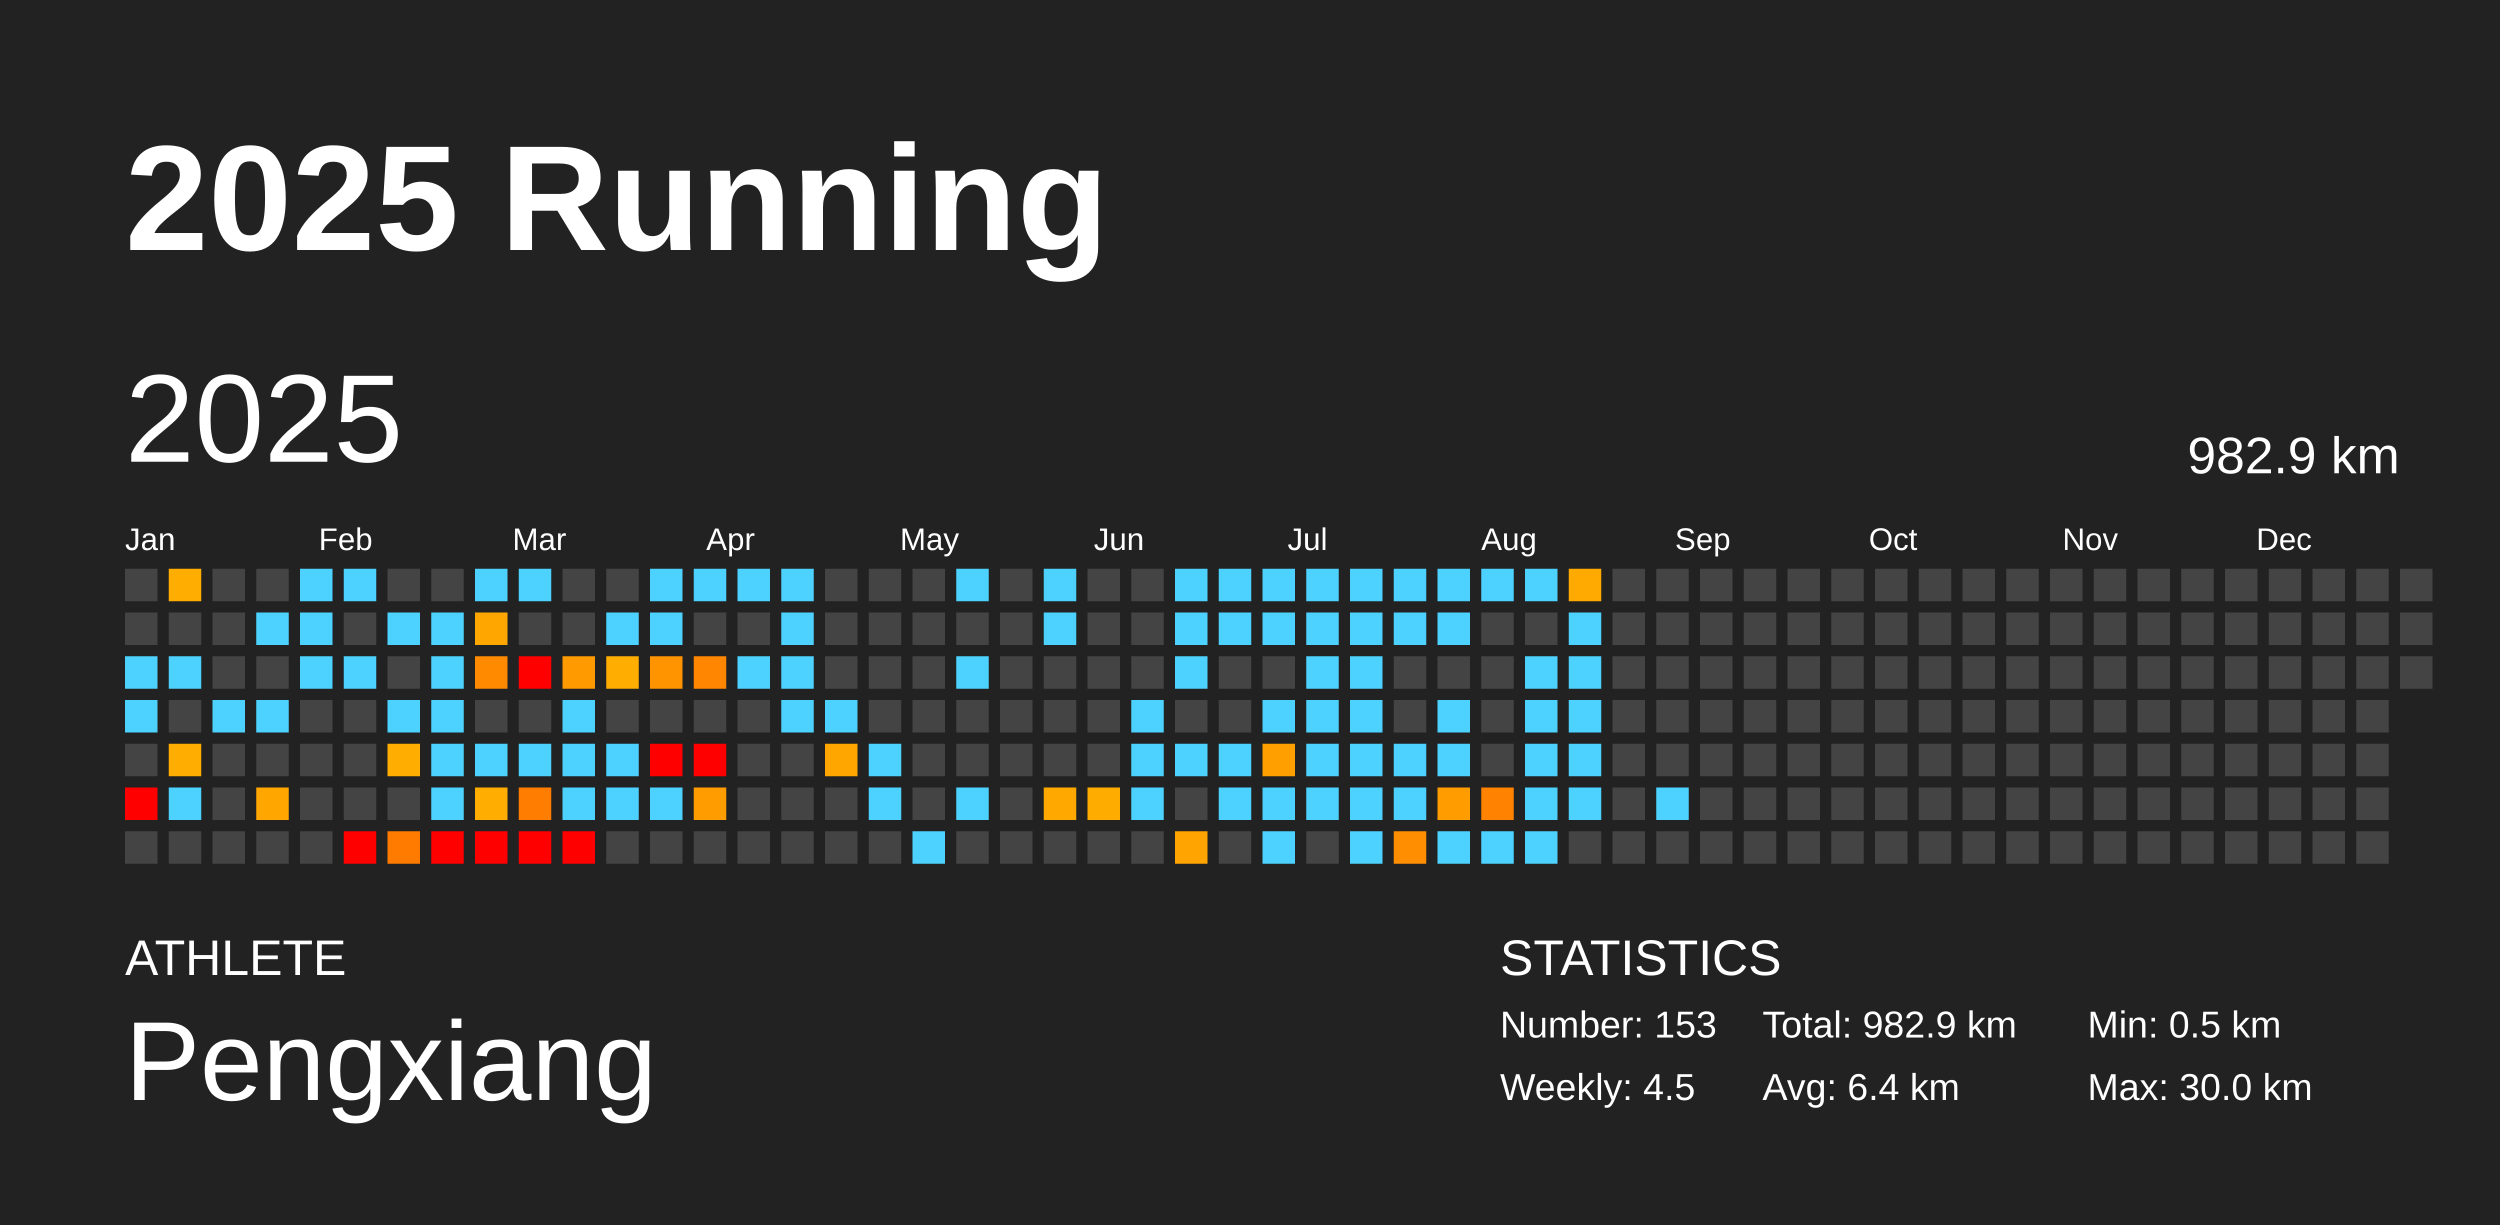
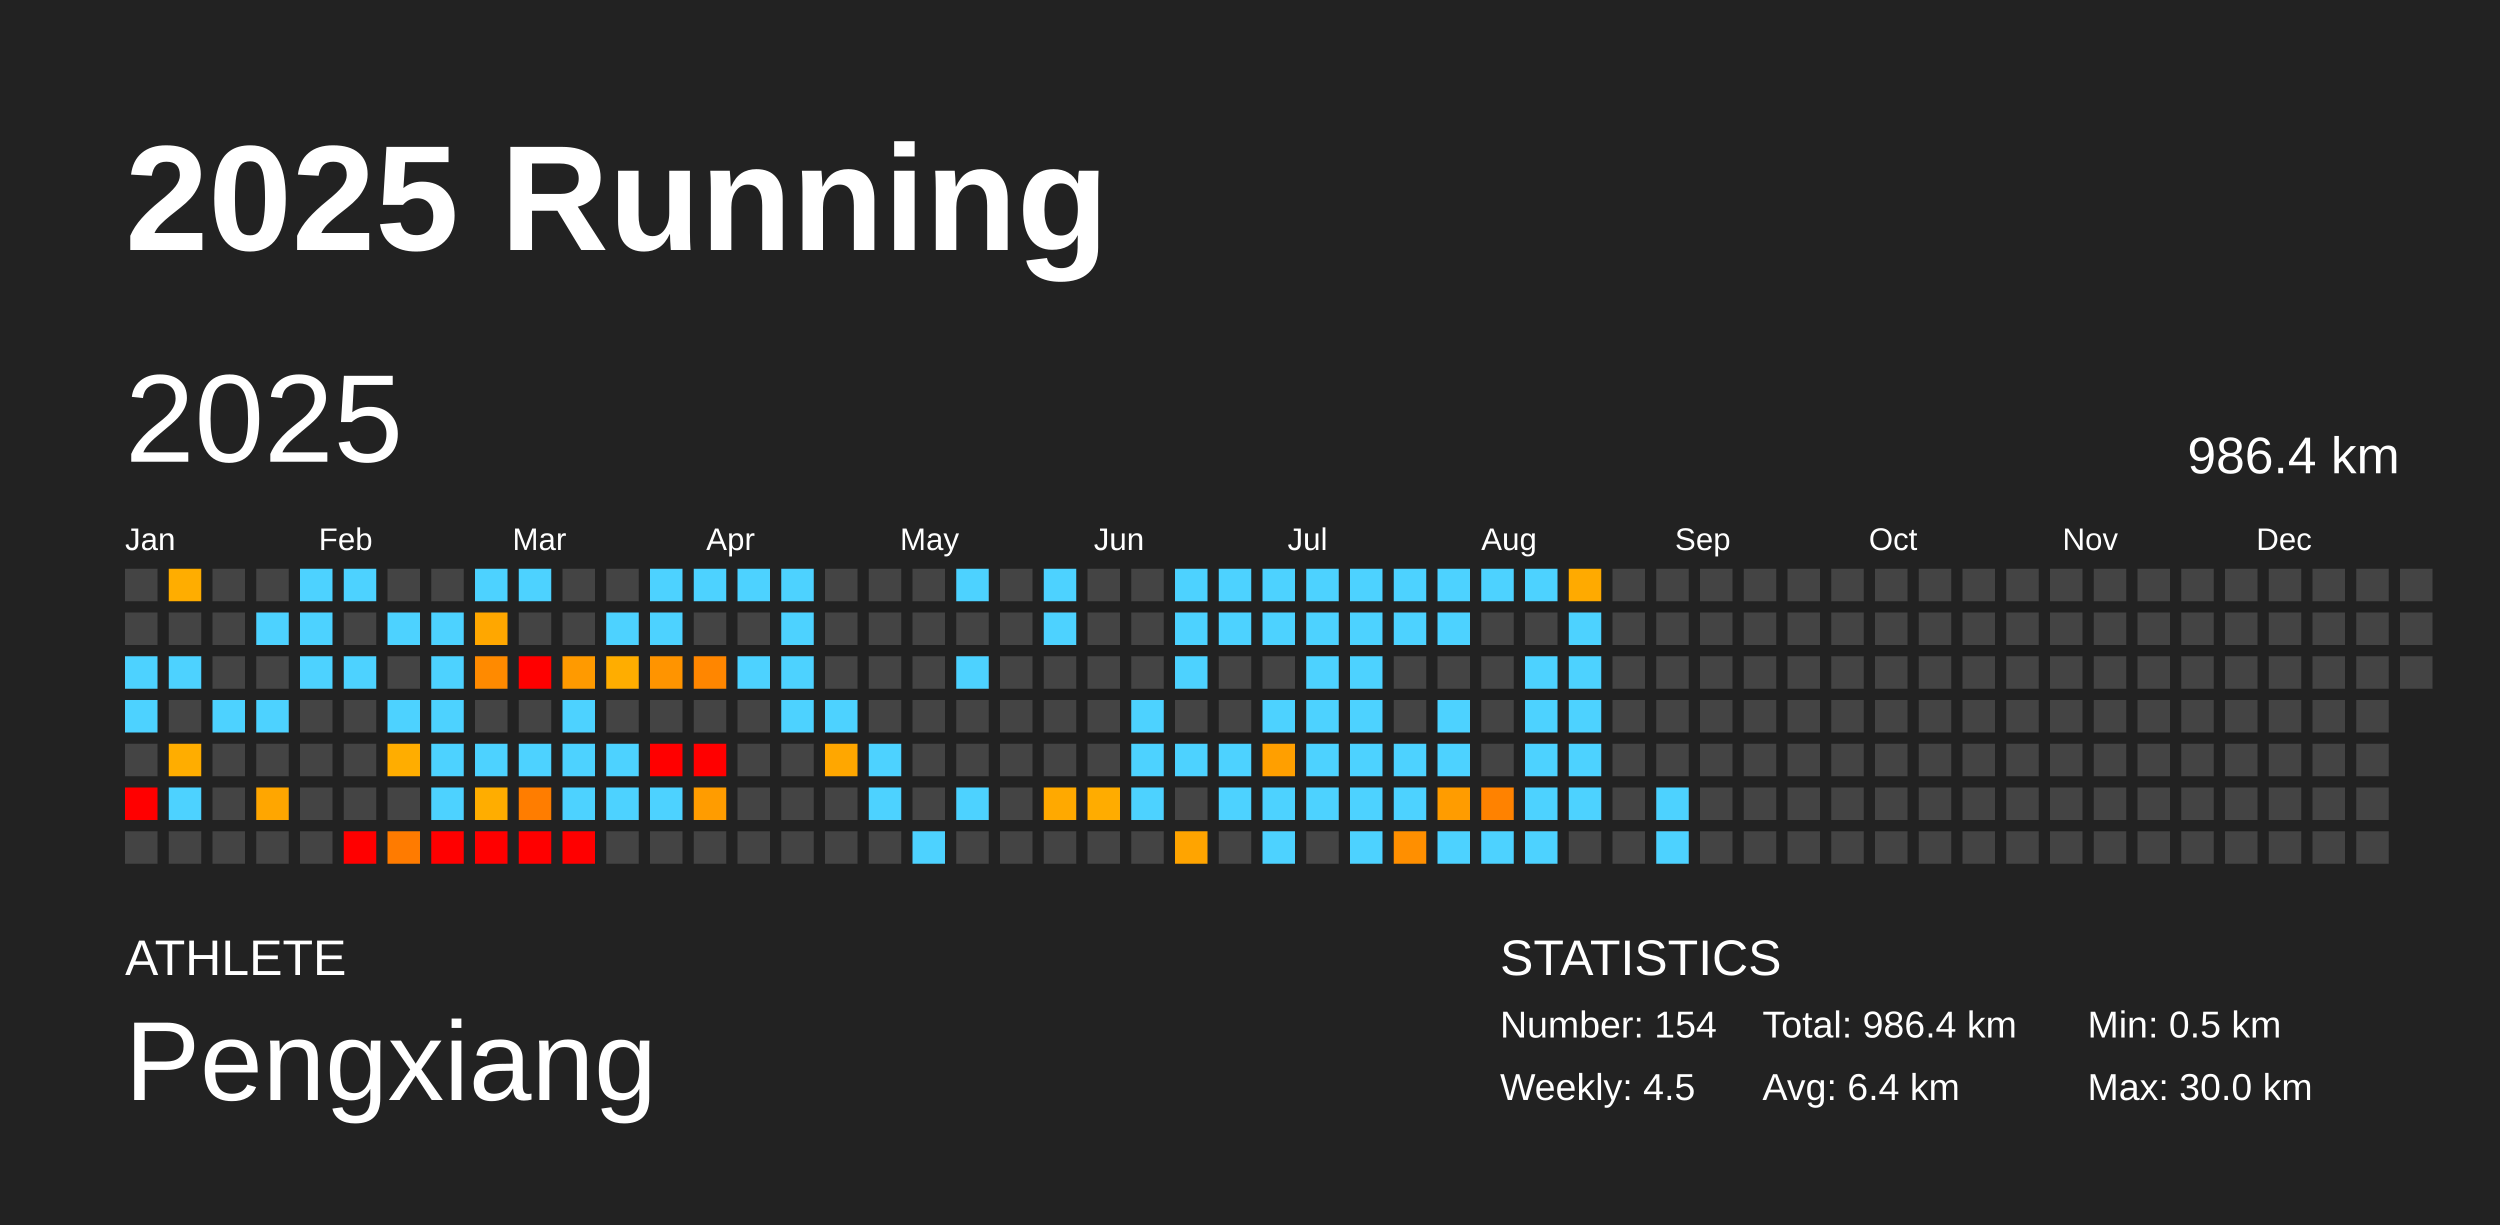
<svg xmlns="http://www.w3.org/2000/svg" baseProfile="full" height="98mm" version="1.1" viewBox="0,0,200,98" width="200mm">
  <defs />
  <rect fill="#222222" height="98" width="200" x="0" y="0" />
  <text fill="#FFFFFF" style="font-size:12px; font-family:Arial; font-weight:bold;" x="10" y="20">2025 Running</text>
  <text fill="#FFFFFF" style="font-size:4px; font-family:Arial" x="10" y="78">ATHLETE</text>
  <text fill="#FFFFFF" style="font-size:9px; font-family:Arial" x="10" y="88">Pengxiang</text>
  <text fill="#FFFFFF" style="font-size:4px; font-family:Arial" x="120" y="78">STATISTICS</text>
-   <text fill="#FFFFFF" style="font-size:3px; font-family:Arial" x="120" y="83">Number: 153</text>
+   <text fill="#FFFFFF" style="font-size:3px; font-family:Arial" x="120" y="83">Number: 154</text>
  <text fill="#FFFFFF" style="font-size:3px; font-family:Arial" x="120" y="88">Weekly: 4.5</text>
-   <text fill="#FFFFFF" style="font-size:3px; font-family:Arial" x="141" y="83">Total: 982.9 km</text>
+   <text fill="#FFFFFF" style="font-size:3px; font-family:Arial" x="141" y="83">Total: 986.4 km</text>
  <text fill="#FFFFFF" style="font-size:3px; font-family:Arial" x="141" y="88">Avg: 6.4 km</text>
  <text fill="#FFFFFF" style="font-size:3px; font-family:Arial" x="167" y="83">Min: 0.5 km</text>
  <text fill="#FFFFFF" style="font-size:3px; font-family:Arial" x="167" y="88">Max: 30.0 km</text>
  <text dominant-baseline="hanging" fill="#FFFFFF" style="font-size:10.0px; font-family:Arial;" x="10" y="30">2025</text>
-   <text dominant-baseline="hanging" fill="#FFFFFF" style="font-size:4.125px; font-family:Arial;" x="175" y="35">982.9 km</text>
+   <text dominant-baseline="hanging" fill="#FFFFFF" style="font-size:4.125px; font-family:Arial;" x="175" y="35">986.4 km</text>
  <text fill="#FFFFFF" style="font-size:2.5px; font-family:Arial" x="10.0" y="44">Jan</text>
  <text fill="#FFFFFF" style="font-size:2.5px; font-family:Arial" x="25.5" y="44">Feb</text>
  <text fill="#FFFFFF" style="font-size:2.5px; font-family:Arial" x="41.0" y="44">Mar</text>
  <text fill="#FFFFFF" style="font-size:2.5px; font-family:Arial" x="56.5" y="44">Apr</text>
  <text fill="#FFFFFF" style="font-size:2.5px; font-family:Arial" x="72.0" y="44">May</text>
  <text fill="#FFFFFF" style="font-size:2.5px; font-family:Arial" x="87.5" y="44">Jun</text>
  <text fill="#FFFFFF" style="font-size:2.5px; font-family:Arial" x="103.0" y="44">Jul</text>
  <text fill="#FFFFFF" style="font-size:2.5px; font-family:Arial" x="118.5" y="44">Aug</text>
  <text fill="#FFFFFF" style="font-size:2.5px; font-family:Arial" x="134.0" y="44">Sep</text>
  <text fill="#FFFFFF" style="font-size:2.5px; font-family:Arial" x="149.5" y="44">Oct</text>
  <text fill="#FFFFFF" style="font-size:2.5px; font-family:Arial" x="165.0" y="44">Nov</text>
  <text fill="#FFFFFF" style="font-size:2.5px; font-family:Arial" x="180.5" y="44">Dec</text>
  <rect fill="#444444" height="2.6" width="2.6" x="10.0" y="45.5" />
  <rect fill="#444444" height="2.6" width="2.6" x="10.0" y="49.0" />
  <rect fill="#4dd2ff" height="2.6" width="2.6" x="10.0" y="52.5" />
  <rect fill="#4dd2ff" height="2.6" width="2.6" x="10.0" y="56.0" />
  <rect fill="#444444" height="2.6" width="2.6" x="10.0" y="59.5" />
  <rect fill="red" height="2.6" width="2.6" x="10.0" y="63.0" />
  <rect fill="#444444" height="2.6" width="2.6" x="10.0" y="66.5" />
  <rect fill="#ffad00" height="2.6" width="2.6" x="13.5" y="45.5" />
  <rect fill="#444444" height="2.6" width="2.6" x="13.5" y="49.0" />
  <rect fill="#4dd2ff" height="2.6" width="2.6" x="13.5" y="52.5" />
  <rect fill="#444444" height="2.6" width="2.6" x="13.5" y="56.0" />
  <rect fill="#ffad00" height="2.6" width="2.6" x="13.5" y="59.5" />
  <rect fill="#4dd2ff" height="2.6" width="2.6" x="13.5" y="63.0" />
  <rect fill="#444444" height="2.6" width="2.6" x="13.5" y="66.5" />
  <rect fill="#444444" height="2.6" width="2.6" x="17.0" y="45.5" />
  <rect fill="#444444" height="2.6" width="2.6" x="17.0" y="49.0" />
  <rect fill="#444444" height="2.6" width="2.6" x="17.0" y="52.5" />
  <rect fill="#4dd2ff" height="2.6" width="2.6" x="17.0" y="56.0" />
  <rect fill="#444444" height="2.6" width="2.6" x="17.0" y="59.5" />
  <rect fill="#444444" height="2.6" width="2.6" x="17.0" y="63.0" />
  <rect fill="#444444" height="2.6" width="2.6" x="17.0" y="66.5" />
  <rect fill="#444444" height="2.6" width="2.6" x="20.5" y="45.5" />
  <rect fill="#4dd2ff" height="2.6" width="2.6" x="20.5" y="49.0" />
  <rect fill="#444444" height="2.6" width="2.6" x="20.5" y="52.5" />
  <rect fill="#4dd2ff" height="2.6" width="2.6" x="20.5" y="56.0" />
  <rect fill="#444444" height="2.6" width="2.6" x="20.5" y="59.5" />
  <rect fill="#ffa600" height="2.6" width="2.6" x="20.5" y="63.0" />
  <rect fill="#444444" height="2.6" width="2.6" x="20.5" y="66.5" />
  <rect fill="#4dd2ff" height="2.6" width="2.6" x="24.0" y="45.5" />
  <rect fill="#4dd2ff" height="2.6" width="2.6" x="24.0" y="49.0" />
  <rect fill="#4dd2ff" height="2.6" width="2.6" x="24.0" y="52.5" />
  <rect fill="#444444" height="2.6" width="2.6" x="24.0" y="56.0" />
  <rect fill="#444444" height="2.6" width="2.6" x="24.0" y="59.5" />
  <rect fill="#444444" height="2.6" width="2.6" x="24.0" y="63.0" />
  <rect fill="#444444" height="2.6" width="2.6" x="24.0" y="66.5" />
  <rect fill="#4dd2ff" height="2.6" width="2.6" x="27.5" y="45.5" />
  <rect fill="#444444" height="2.6" width="2.6" x="27.5" y="49.0" />
  <rect fill="#4dd2ff" height="2.6" width="2.6" x="27.5" y="52.5" />
  <rect fill="#444444" height="2.6" width="2.6" x="27.5" y="56.0" />
  <rect fill="#444444" height="2.6" width="2.6" x="27.5" y="59.5" />
  <rect fill="#444444" height="2.6" width="2.6" x="27.5" y="63.0" />
  <rect fill="red" height="2.6" width="2.6" x="27.5" y="66.5" />
  <rect fill="#444444" height="2.6" width="2.6" x="31.0" y="45.5" />
  <rect fill="#4dd2ff" height="2.6" width="2.6" x="31.0" y="49.0" />
  <rect fill="#444444" height="2.6" width="2.6" x="31.0" y="52.5" />
  <rect fill="#4dd2ff" height="2.6" width="2.6" x="31.0" y="56.0" />
  <rect fill="#ffad00" height="2.6" width="2.6" x="31.0" y="59.5" />
  <rect fill="#444444" height="2.6" width="2.6" x="31.0" y="63.0" />
  <rect fill="#ff7b00" height="2.6" width="2.6" x="31.0" y="66.5" />
  <rect fill="#444444" height="2.6" width="2.6" x="34.5" y="45.5" />
  <rect fill="#4dd2ff" height="2.6" width="2.6" x="34.5" y="49.0" />
  <rect fill="#4dd2ff" height="2.6" width="2.6" x="34.5" y="52.5" />
  <rect fill="#4dd2ff" height="2.6" width="2.6" x="34.5" y="56.0" />
  <rect fill="#4dd2ff" height="2.6" width="2.6" x="34.5" y="59.5" />
  <rect fill="#4dd2ff" height="2.6" width="2.6" x="34.5" y="63.0" />
  <rect fill="red" height="2.6" width="2.6" x="34.5" y="66.5" />
  <rect fill="#4dd2ff" height="2.6" width="2.6" x="38.0" y="45.5" />
  <rect fill="#ffa700" height="2.6" width="2.6" x="38.0" y="49.0" />
  <rect fill="#ff8a00" height="2.6" width="2.6" x="38.0" y="52.5" />
  <rect fill="#444444" height="2.6" width="2.6" x="38.0" y="56.0" />
  <rect fill="#4dd2ff" height="2.6" width="2.6" x="38.0" y="59.5" />
  <rect fill="#ffad00" height="2.6" width="2.6" x="38.0" y="63.0" />
  <rect fill="red" height="2.6" width="2.6" x="38.0" y="66.5" />
  <rect fill="#4dd2ff" height="2.6" width="2.6" x="41.5" y="45.5" />
  <rect fill="#444444" height="2.6" width="2.6" x="41.5" y="49.0" />
  <rect fill="red" height="2.6" width="2.6" x="41.5" y="52.5" />
  <rect fill="#444444" height="2.6" width="2.6" x="41.5" y="56.0" />
  <rect fill="#4dd2ff" height="2.6" width="2.6" x="41.5" y="59.5" />
  <rect fill="#ff7d00" height="2.6" width="2.6" x="41.5" y="63.0" />
  <rect fill="red" height="2.6" width="2.6" x="41.5" y="66.5" />
  <rect fill="#444444" height="2.6" width="2.6" x="45.0" y="45.5" />
  <rect fill="#444444" height="2.6" width="2.6" x="45.0" y="49.0" />
  <rect fill="#ff9a00" height="2.6" width="2.6" x="45.0" y="52.5" />
  <rect fill="#4dd2ff" height="2.6" width="2.6" x="45.0" y="56.0" />
  <rect fill="#4dd2ff" height="2.6" width="2.6" x="45.0" y="59.5" />
  <rect fill="#4dd2ff" height="2.6" width="2.6" x="45.0" y="63.0" />
  <rect fill="red" height="2.6" width="2.6" x="45.0" y="66.5" />
  <rect fill="#444444" height="2.6" width="2.6" x="48.5" y="45.5" />
  <rect fill="#4dd2ff" height="2.6" width="2.6" x="48.5" y="49.0" />
  <rect fill="#ffad00" height="2.6" width="2.6" x="48.5" y="52.5" />
  <rect fill="#444444" height="2.6" width="2.6" x="48.5" y="56.0" />
  <rect fill="#4dd2ff" height="2.6" width="2.6" x="48.5" y="59.5" />
  <rect fill="#4dd2ff" height="2.6" width="2.6" x="48.5" y="63.0" />
  <rect fill="#444444" height="2.6" width="2.6" x="48.5" y="66.5" />
  <rect fill="#4dd2ff" height="2.6" width="2.6" x="52.0" y="45.5" />
  <rect fill="#4dd2ff" height="2.6" width="2.6" x="52.0" y="49.0" />
  <rect fill="#ff9400" height="2.6" width="2.6" x="52.0" y="52.5" />
  <rect fill="#444444" height="2.6" width="2.6" x="52.0" y="56.0" />
  <rect fill="red" height="2.6" width="2.6" x="52.0" y="59.5" />
  <rect fill="#4dd2ff" height="2.6" width="2.6" x="52.0" y="63.0" />
  <rect fill="#444444" height="2.6" width="2.6" x="52.0" y="66.5" />
  <rect fill="#4dd2ff" height="2.6" width="2.6" x="55.5" y="45.5" />
  <rect fill="#444444" height="2.6" width="2.6" x="55.5" y="49.0" />
  <rect fill="#ff8600" height="2.6" width="2.6" x="55.5" y="52.5" />
  <rect fill="#444444" height="2.6" width="2.6" x="55.5" y="56.0" />
  <rect fill="red" height="2.6" width="2.6" x="55.5" y="59.5" />
  <rect fill="#ff9c00" height="2.6" width="2.6" x="55.5" y="63.0" />
  <rect fill="#444444" height="2.6" width="2.6" x="55.5" y="66.5" />
  <rect fill="#4dd2ff" height="2.6" width="2.6" x="59.0" y="45.5" />
  <rect fill="#444444" height="2.6" width="2.6" x="59.0" y="49.0" />
  <rect fill="#4dd2ff" height="2.6" width="2.6" x="59.0" y="52.5" />
  <rect fill="#444444" height="2.6" width="2.6" x="59.0" y="56.0" />
  <rect fill="#444444" height="2.6" width="2.6" x="59.0" y="59.5" />
  <rect fill="#444444" height="2.6" width="2.6" x="59.0" y="63.0" />
  <rect fill="#444444" height="2.6" width="2.6" x="59.0" y="66.5" />
  <rect fill="#4dd2ff" height="2.6" width="2.6" x="62.5" y="45.5" />
  <rect fill="#4dd2ff" height="2.6" width="2.6" x="62.5" y="49.0" />
  <rect fill="#4dd2ff" height="2.6" width="2.6" x="62.5" y="52.5" />
  <rect fill="#4dd2ff" height="2.6" width="2.6" x="62.5" y="56.0" />
  <rect fill="#444444" height="2.6" width="2.6" x="62.5" y="59.5" />
  <rect fill="#444444" height="2.6" width="2.6" x="62.5" y="63.0" />
  <rect fill="#444444" height="2.6" width="2.6" x="62.5" y="66.5" />
  <rect fill="#444444" height="2.6" width="2.6" x="66.0" y="45.5" />
  <rect fill="#444444" height="2.6" width="2.6" x="66.0" y="49.0" />
  <rect fill="#444444" height="2.6" width="2.6" x="66.0" y="52.5" />
  <rect fill="#4dd2ff" height="2.6" width="2.6" x="66.0" y="56.0" />
  <rect fill="#ffa700" height="2.6" width="2.6" x="66.0" y="59.5" />
  <rect fill="#444444" height="2.6" width="2.6" x="66.0" y="63.0" />
  <rect fill="#444444" height="2.6" width="2.6" x="66.0" y="66.5" />
  <rect fill="#444444" height="2.6" width="2.6" x="69.5" y="45.5" />
  <rect fill="#444444" height="2.6" width="2.6" x="69.5" y="49.0" />
  <rect fill="#444444" height="2.6" width="2.6" x="69.5" y="52.5" />
  <rect fill="#444444" height="2.6" width="2.6" x="69.5" y="56.0" />
  <rect fill="#4dd2ff" height="2.6" width="2.6" x="69.5" y="59.5" />
  <rect fill="#4dd2ff" height="2.6" width="2.6" x="69.5" y="63.0" />
  <rect fill="#444444" height="2.6" width="2.6" x="69.5" y="66.5" />
  <rect fill="#444444" height="2.6" width="2.6" x="73.0" y="45.5" />
  <rect fill="#444444" height="2.6" width="2.6" x="73.0" y="49.0" />
  <rect fill="#444444" height="2.6" width="2.6" x="73.0" y="52.5" />
  <rect fill="#444444" height="2.6" width="2.6" x="73.0" y="56.0" />
  <rect fill="#444444" height="2.6" width="2.6" x="73.0" y="59.5" />
  <rect fill="#444444" height="2.6" width="2.6" x="73.0" y="63.0" />
  <rect fill="#4dd2ff" height="2.6" width="2.6" x="73.0" y="66.5" />
  <rect fill="#4dd2ff" height="2.6" width="2.6" x="76.5" y="45.5" />
  <rect fill="#444444" height="2.6" width="2.6" x="76.5" y="49.0" />
  <rect fill="#4dd2ff" height="2.6" width="2.6" x="76.5" y="52.5" />
  <rect fill="#444444" height="2.6" width="2.6" x="76.5" y="56.0" />
  <rect fill="#444444" height="2.6" width="2.6" x="76.5" y="59.5" />
  <rect fill="#4dd2ff" height="2.6" width="2.6" x="76.5" y="63.0" />
  <rect fill="#444444" height="2.6" width="2.6" x="76.5" y="66.5" />
  <rect fill="#444444" height="2.6" width="2.6" x="80.0" y="45.5" />
  <rect fill="#444444" height="2.6" width="2.6" x="80.0" y="49.0" />
  <rect fill="#444444" height="2.6" width="2.6" x="80.0" y="52.5" />
  <rect fill="#444444" height="2.6" width="2.6" x="80.0" y="56.0" />
  <rect fill="#444444" height="2.6" width="2.6" x="80.0" y="59.5" />
  <rect fill="#444444" height="2.6" width="2.6" x="80.0" y="63.0" />
  <rect fill="#444444" height="2.6" width="2.6" x="80.0" y="66.5" />
  <rect fill="#4dd2ff" height="2.6" width="2.6" x="83.5" y="45.5" />
  <rect fill="#4dd2ff" height="2.6" width="2.6" x="83.5" y="49.0" />
  <rect fill="#444444" height="2.6" width="2.6" x="83.5" y="52.5" />
  <rect fill="#444444" height="2.6" width="2.6" x="83.5" y="56.0" />
  <rect fill="#444444" height="2.6" width="2.6" x="83.5" y="59.5" />
  <rect fill="#ffa900" height="2.6" width="2.6" x="83.5" y="63.0" />
  <rect fill="#444444" height="2.6" width="2.6" x="83.5" y="66.5" />
  <rect fill="#444444" height="2.6" width="2.6" x="87.0" y="45.5" />
  <rect fill="#444444" height="2.6" width="2.6" x="87.0" y="49.0" />
  <rect fill="#444444" height="2.6" width="2.6" x="87.0" y="52.5" />
  <rect fill="#444444" height="2.6" width="2.6" x="87.0" y="56.0" />
  <rect fill="#444444" height="2.6" width="2.6" x="87.0" y="59.5" />
  <rect fill="#ffac00" height="2.6" width="2.6" x="87.0" y="63.0" />
  <rect fill="#444444" height="2.6" width="2.6" x="87.0" y="66.5" />
  <rect fill="#444444" height="2.6" width="2.6" x="90.5" y="45.5" />
  <rect fill="#444444" height="2.6" width="2.6" x="90.5" y="49.0" />
  <rect fill="#444444" height="2.6" width="2.6" x="90.5" y="52.5" />
  <rect fill="#4dd2ff" height="2.6" width="2.6" x="90.5" y="56.0" />
  <rect fill="#4dd2ff" height="2.6" width="2.6" x="90.5" y="59.5" />
  <rect fill="#4dd2ff" height="2.6" width="2.6" x="90.5" y="63.0" />
  <rect fill="#444444" height="2.6" width="2.6" x="90.5" y="66.5" />
  <rect fill="#4dd2ff" height="2.6" width="2.6" x="94.0" y="45.5" />
  <rect fill="#4dd2ff" height="2.6" width="2.6" x="94.0" y="49.0" />
  <rect fill="#4dd2ff" height="2.6" width="2.6" x="94.0" y="52.5" />
  <rect fill="#444444" height="2.6" width="2.6" x="94.0" y="56.0" />
  <rect fill="#4dd2ff" height="2.6" width="2.6" x="94.0" y="59.5" />
  <rect fill="#444444" height="2.6" width="2.6" x="94.0" y="63.0" />
  <rect fill="#ffa400" height="2.6" width="2.6" x="94.0" y="66.5" />
  <rect fill="#4dd2ff" height="2.6" width="2.6" x="97.5" y="45.5" />
  <rect fill="#4dd2ff" height="2.6" width="2.6" x="97.5" y="49.0" />
  <rect fill="#444444" height="2.6" width="2.6" x="97.5" y="52.5" />
  <rect fill="#444444" height="2.6" width="2.6" x="97.5" y="56.0" />
  <rect fill="#4dd2ff" height="2.6" width="2.6" x="97.5" y="59.5" />
  <rect fill="#4dd2ff" height="2.6" width="2.6" x="97.5" y="63.0" />
  <rect fill="#444444" height="2.6" width="2.6" x="97.5" y="66.5" />
  <rect fill="#4dd2ff" height="2.6" width="2.6" x="101.0" y="45.5" />
  <rect fill="#4dd2ff" height="2.6" width="2.6" x="101.0" y="49.0" />
  <rect fill="#444444" height="2.6" width="2.6" x="101.0" y="52.5" />
  <rect fill="#4dd2ff" height="2.6" width="2.6" x="101.0" y="56.0" />
  <rect fill="#ff9f00" height="2.6" width="2.6" x="101.0" y="59.5" />
  <rect fill="#4dd2ff" height="2.6" width="2.6" x="101.0" y="63.0" />
  <rect fill="#4dd2ff" height="2.6" width="2.6" x="101.0" y="66.5" />
  <rect fill="#4dd2ff" height="2.6" width="2.6" x="104.5" y="45.5" />
  <rect fill="#4dd2ff" height="2.6" width="2.6" x="104.5" y="49.0" />
  <rect fill="#4dd2ff" height="2.6" width="2.6" x="104.5" y="52.5" />
  <rect fill="#4dd2ff" height="2.6" width="2.6" x="104.5" y="56.0" />
  <rect fill="#4dd2ff" height="2.6" width="2.6" x="104.5" y="59.5" />
  <rect fill="#4dd2ff" height="2.6" width="2.6" x="104.5" y="63.0" />
  <rect fill="#444444" height="2.6" width="2.6" x="104.5" y="66.5" />
  <rect fill="#4dd2ff" height="2.6" width="2.6" x="108.0" y="45.5" />
  <rect fill="#4dd2ff" height="2.6" width="2.6" x="108.0" y="49.0" />
  <rect fill="#4dd2ff" height="2.6" width="2.6" x="108.0" y="52.5" />
  <rect fill="#4dd2ff" height="2.6" width="2.6" x="108.0" y="56.0" />
  <rect fill="#4dd2ff" height="2.6" width="2.6" x="108.0" y="59.5" />
  <rect fill="#4dd2ff" height="2.6" width="2.6" x="108.0" y="63.0" />
  <rect fill="#4dd2ff" height="2.6" width="2.6" x="108.0" y="66.5" />
  <rect fill="#4dd2ff" height="2.6" width="2.6" x="111.5" y="45.5" />
  <rect fill="#4dd2ff" height="2.6" width="2.6" x="111.5" y="49.0" />
  <rect fill="#444444" height="2.6" width="2.6" x="111.5" y="52.5" />
  <rect fill="#444444" height="2.6" width="2.6" x="111.5" y="56.0" />
  <rect fill="#4dd2ff" height="2.6" width="2.6" x="111.5" y="59.5" />
  <rect fill="#4dd2ff" height="2.6" width="2.6" x="111.5" y="63.0" />
  <rect fill="#ff8f00" height="2.6" width="2.6" x="111.5" y="66.5" />
  <rect fill="#4dd2ff" height="2.6" width="2.6" x="115.0" y="45.5" />
  <rect fill="#4dd2ff" height="2.6" width="2.6" x="115.0" y="49.0" />
  <rect fill="#444444" height="2.6" width="2.6" x="115.0" y="52.5" />
  <rect fill="#4dd2ff" height="2.6" width="2.6" x="115.0" y="56.0" />
  <rect fill="#4dd2ff" height="2.6" width="2.6" x="115.0" y="59.5" />
  <rect fill="#ff9c00" height="2.6" width="2.6" x="115.0" y="63.0" />
  <rect fill="#4dd2ff" height="2.6" width="2.6" x="115.0" y="66.5" />
  <rect fill="#4dd2ff" height="2.6" width="2.6" x="118.5" y="45.5" />
  <rect fill="#444444" height="2.6" width="2.6" x="118.5" y="49.0" />
  <rect fill="#444444" height="2.6" width="2.6" x="118.5" y="52.5" />
  <rect fill="#444444" height="2.6" width="2.6" x="118.5" y="56.0" />
  <rect fill="#444444" height="2.6" width="2.6" x="118.5" y="59.5" />
  <rect fill="#ff8200" height="2.6" width="2.6" x="118.5" y="63.0" />
  <rect fill="#4dd2ff" height="2.6" width="2.6" x="118.5" y="66.5" />
  <rect fill="#4dd2ff" height="2.6" width="2.6" x="122.0" y="45.5" />
  <rect fill="#444444" height="2.6" width="2.6" x="122.0" y="49.0" />
  <rect fill="#4dd2ff" height="2.6" width="2.6" x="122.0" y="52.5" />
  <rect fill="#4dd2ff" height="2.6" width="2.6" x="122.0" y="56.0" />
  <rect fill="#4dd2ff" height="2.6" width="2.6" x="122.0" y="59.5" />
  <rect fill="#4dd2ff" height="2.6" width="2.6" x="122.0" y="63.0" />
  <rect fill="#4dd2ff" height="2.6" width="2.6" x="122.0" y="66.5" />
  <rect fill="#ffaa00" height="2.6" width="2.6" x="125.5" y="45.5" />
  <rect fill="#4dd2ff" height="2.6" width="2.6" x="125.5" y="49.0" />
  <rect fill="#4dd2ff" height="2.6" width="2.6" x="125.5" y="52.5" />
  <rect fill="#4dd2ff" height="2.6" width="2.6" x="125.5" y="56.0" />
  <rect fill="#4dd2ff" height="2.6" width="2.6" x="125.5" y="59.5" />
  <rect fill="#4dd2ff" height="2.6" width="2.6" x="125.5" y="63.0" />
  <rect fill="#444444" height="2.6" width="2.6" x="125.5" y="66.5" />
  <rect fill="#444444" height="2.6" width="2.6" x="129.0" y="45.5" />
  <rect fill="#444444" height="2.6" width="2.6" x="129.0" y="49.0" />
  <rect fill="#444444" height="2.6" width="2.6" x="129.0" y="52.5" />
  <rect fill="#444444" height="2.6" width="2.6" x="129.0" y="56.0" />
  <rect fill="#444444" height="2.6" width="2.6" x="129.0" y="59.5" />
  <rect fill="#444444" height="2.6" width="2.6" x="129.0" y="63.0" />
  <rect fill="#444444" height="2.6" width="2.6" x="129.0" y="66.5" />
  <rect fill="#444444" height="2.6" width="2.6" x="132.5" y="45.5" />
  <rect fill="#444444" height="2.6" width="2.6" x="132.5" y="49.0" />
  <rect fill="#444444" height="2.6" width="2.6" x="132.5" y="52.5" />
  <rect fill="#444444" height="2.6" width="2.6" x="132.5" y="56.0" />
  <rect fill="#444444" height="2.6" width="2.6" x="132.5" y="59.5" />
  <rect fill="#4dd2ff" height="2.6" width="2.6" x="132.5" y="63.0" />
-   <rect fill="#444444" height="2.6" width="2.6" x="132.5" y="66.5" />
+   <rect fill="#4dd2ff" height="2.6" width="2.6" x="132.5" y="66.5" />
  <rect fill="#444444" height="2.6" width="2.6" x="136.0" y="45.5" />
  <rect fill="#444444" height="2.6" width="2.6" x="136.0" y="49.0" />
  <rect fill="#444444" height="2.6" width="2.6" x="136.0" y="52.5" />
  <rect fill="#444444" height="2.6" width="2.6" x="136.0" y="56.0" />
  <rect fill="#444444" height="2.6" width="2.6" x="136.0" y="59.5" />
  <rect fill="#444444" height="2.6" width="2.6" x="136.0" y="63.0" />
  <rect fill="#444444" height="2.6" width="2.6" x="136.0" y="66.5" />
  <rect fill="#444444" height="2.6" width="2.6" x="139.5" y="45.5" />
  <rect fill="#444444" height="2.6" width="2.6" x="139.5" y="49.0" />
  <rect fill="#444444" height="2.6" width="2.6" x="139.5" y="52.5" />
  <rect fill="#444444" height="2.6" width="2.6" x="139.5" y="56.0" />
  <rect fill="#444444" height="2.6" width="2.6" x="139.5" y="59.5" />
  <rect fill="#444444" height="2.6" width="2.6" x="139.5" y="63.0" />
  <rect fill="#444444" height="2.6" width="2.6" x="139.5" y="66.5" />
  <rect fill="#444444" height="2.6" width="2.6" x="143.0" y="45.5" />
  <rect fill="#444444" height="2.6" width="2.6" x="143.0" y="49.0" />
  <rect fill="#444444" height="2.6" width="2.6" x="143.0" y="52.5" />
  <rect fill="#444444" height="2.6" width="2.6" x="143.0" y="56.0" />
  <rect fill="#444444" height="2.6" width="2.6" x="143.0" y="59.5" />
  <rect fill="#444444" height="2.6" width="2.6" x="143.0" y="63.0" />
  <rect fill="#444444" height="2.6" width="2.6" x="143.0" y="66.5" />
  <rect fill="#444444" height="2.6" width="2.6" x="146.5" y="45.5" />
  <rect fill="#444444" height="2.6" width="2.6" x="146.5" y="49.0" />
  <rect fill="#444444" height="2.6" width="2.6" x="146.5" y="52.5" />
  <rect fill="#444444" height="2.6" width="2.6" x="146.5" y="56.0" />
  <rect fill="#444444" height="2.6" width="2.6" x="146.5" y="59.5" />
  <rect fill="#444444" height="2.6" width="2.6" x="146.5" y="63.0" />
  <rect fill="#444444" height="2.6" width="2.6" x="146.5" y="66.5" />
  <rect fill="#444444" height="2.6" width="2.6" x="150.0" y="45.5" />
  <rect fill="#444444" height="2.6" width="2.6" x="150.0" y="49.0" />
  <rect fill="#444444" height="2.6" width="2.6" x="150.0" y="52.5" />
  <rect fill="#444444" height="2.6" width="2.6" x="150.0" y="56.0" />
  <rect fill="#444444" height="2.6" width="2.6" x="150.0" y="59.5" />
  <rect fill="#444444" height="2.6" width="2.6" x="150.0" y="63.0" />
  <rect fill="#444444" height="2.6" width="2.6" x="150.0" y="66.5" />
  <rect fill="#444444" height="2.6" width="2.6" x="153.5" y="45.5" />
  <rect fill="#444444" height="2.6" width="2.6" x="153.5" y="49.0" />
  <rect fill="#444444" height="2.6" width="2.6" x="153.5" y="52.5" />
  <rect fill="#444444" height="2.6" width="2.6" x="153.5" y="56.0" />
  <rect fill="#444444" height="2.6" width="2.6" x="153.5" y="59.5" />
  <rect fill="#444444" height="2.6" width="2.6" x="153.5" y="63.0" />
  <rect fill="#444444" height="2.6" width="2.6" x="153.5" y="66.5" />
  <rect fill="#444444" height="2.6" width="2.6" x="157.0" y="45.5" />
  <rect fill="#444444" height="2.6" width="2.6" x="157.0" y="49.0" />
  <rect fill="#444444" height="2.6" width="2.6" x="157.0" y="52.5" />
  <rect fill="#444444" height="2.6" width="2.6" x="157.0" y="56.0" />
  <rect fill="#444444" height="2.6" width="2.6" x="157.0" y="59.5" />
  <rect fill="#444444" height="2.6" width="2.6" x="157.0" y="63.0" />
  <rect fill="#444444" height="2.6" width="2.6" x="157.0" y="66.5" />
  <rect fill="#444444" height="2.6" width="2.6" x="160.5" y="45.5" />
  <rect fill="#444444" height="2.6" width="2.6" x="160.5" y="49.0" />
  <rect fill="#444444" height="2.6" width="2.6" x="160.5" y="52.5" />
  <rect fill="#444444" height="2.6" width="2.6" x="160.5" y="56.0" />
  <rect fill="#444444" height="2.6" width="2.6" x="160.5" y="59.5" />
  <rect fill="#444444" height="2.6" width="2.6" x="160.5" y="63.0" />
  <rect fill="#444444" height="2.6" width="2.6" x="160.5" y="66.5" />
  <rect fill="#444444" height="2.6" width="2.6" x="164.0" y="45.5" />
  <rect fill="#444444" height="2.6" width="2.6" x="164.0" y="49.0" />
  <rect fill="#444444" height="2.6" width="2.6" x="164.0" y="52.5" />
  <rect fill="#444444" height="2.6" width="2.6" x="164.0" y="56.0" />
  <rect fill="#444444" height="2.6" width="2.6" x="164.0" y="59.5" />
  <rect fill="#444444" height="2.6" width="2.6" x="164.0" y="63.0" />
  <rect fill="#444444" height="2.6" width="2.6" x="164.0" y="66.5" />
  <rect fill="#444444" height="2.6" width="2.6" x="167.5" y="45.5" />
  <rect fill="#444444" height="2.6" width="2.6" x="167.5" y="49.0" />
  <rect fill="#444444" height="2.6" width="2.6" x="167.5" y="52.5" />
  <rect fill="#444444" height="2.6" width="2.6" x="167.5" y="56.0" />
  <rect fill="#444444" height="2.6" width="2.6" x="167.5" y="59.5" />
  <rect fill="#444444" height="2.6" width="2.6" x="167.5" y="63.0" />
  <rect fill="#444444" height="2.6" width="2.6" x="167.5" y="66.5" />
  <rect fill="#444444" height="2.6" width="2.6" x="171.0" y="45.5" />
  <rect fill="#444444" height="2.6" width="2.6" x="171.0" y="49.0" />
  <rect fill="#444444" height="2.6" width="2.6" x="171.0" y="52.5" />
  <rect fill="#444444" height="2.6" width="2.6" x="171.0" y="56.0" />
  <rect fill="#444444" height="2.6" width="2.6" x="171.0" y="59.5" />
  <rect fill="#444444" height="2.6" width="2.6" x="171.0" y="63.0" />
  <rect fill="#444444" height="2.6" width="2.6" x="171.0" y="66.5" />
  <rect fill="#444444" height="2.6" width="2.6" x="174.5" y="45.5" />
  <rect fill="#444444" height="2.6" width="2.6" x="174.5" y="49.0" />
  <rect fill="#444444" height="2.6" width="2.6" x="174.5" y="52.5" />
  <rect fill="#444444" height="2.6" width="2.6" x="174.5" y="56.0" />
  <rect fill="#444444" height="2.6" width="2.6" x="174.5" y="59.5" />
  <rect fill="#444444" height="2.6" width="2.6" x="174.5" y="63.0" />
  <rect fill="#444444" height="2.6" width="2.6" x="174.5" y="66.5" />
  <rect fill="#444444" height="2.6" width="2.6" x="178.0" y="45.5" />
  <rect fill="#444444" height="2.6" width="2.6" x="178.0" y="49.0" />
  <rect fill="#444444" height="2.6" width="2.6" x="178.0" y="52.5" />
  <rect fill="#444444" height="2.6" width="2.6" x="178.0" y="56.0" />
  <rect fill="#444444" height="2.6" width="2.6" x="178.0" y="59.5" />
  <rect fill="#444444" height="2.6" width="2.6" x="178.0" y="63.0" />
  <rect fill="#444444" height="2.6" width="2.6" x="178.0" y="66.5" />
  <rect fill="#444444" height="2.6" width="2.6" x="181.5" y="45.5" />
  <rect fill="#444444" height="2.6" width="2.6" x="181.5" y="49.0" />
  <rect fill="#444444" height="2.6" width="2.6" x="181.5" y="52.5" />
  <rect fill="#444444" height="2.6" width="2.6" x="181.5" y="56.0" />
  <rect fill="#444444" height="2.6" width="2.6" x="181.5" y="59.5" />
  <rect fill="#444444" height="2.6" width="2.6" x="181.5" y="63.0" />
  <rect fill="#444444" height="2.6" width="2.6" x="181.5" y="66.5" />
  <rect fill="#444444" height="2.6" width="2.6" x="185.0" y="45.5" />
  <rect fill="#444444" height="2.6" width="2.6" x="185.0" y="49.0" />
  <rect fill="#444444" height="2.6" width="2.6" x="185.0" y="52.5" />
  <rect fill="#444444" height="2.6" width="2.6" x="185.0" y="56.0" />
  <rect fill="#444444" height="2.6" width="2.6" x="185.0" y="59.5" />
  <rect fill="#444444" height="2.6" width="2.6" x="185.0" y="63.0" />
  <rect fill="#444444" height="2.6" width="2.6" x="185.0" y="66.5" />
  <rect fill="#444444" height="2.6" width="2.6" x="188.5" y="45.5" />
  <rect fill="#444444" height="2.6" width="2.6" x="188.5" y="49.0" />
  <rect fill="#444444" height="2.6" width="2.6" x="188.5" y="52.5" />
  <rect fill="#444444" height="2.6" width="2.6" x="188.5" y="56.0" />
  <rect fill="#444444" height="2.6" width="2.6" x="188.5" y="59.5" />
  <rect fill="#444444" height="2.6" width="2.6" x="188.5" y="63.0" />
  <rect fill="#444444" height="2.6" width="2.6" x="188.5" y="66.5" />
  <rect fill="#444444" height="2.6" width="2.6" x="192.0" y="45.5" />
  <rect fill="#444444" height="2.6" width="2.6" x="192.0" y="49.0" />
  <rect fill="#444444" height="2.6" width="2.6" x="192.0" y="52.5" />
</svg>
